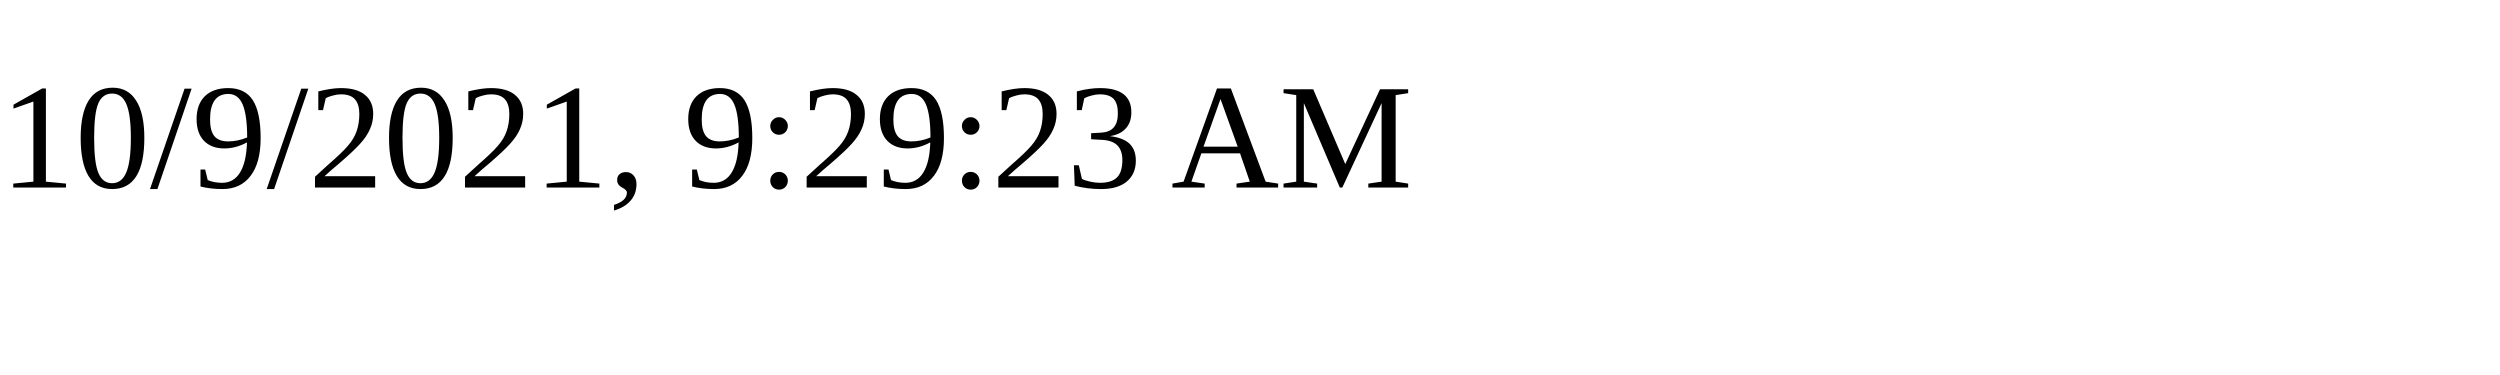
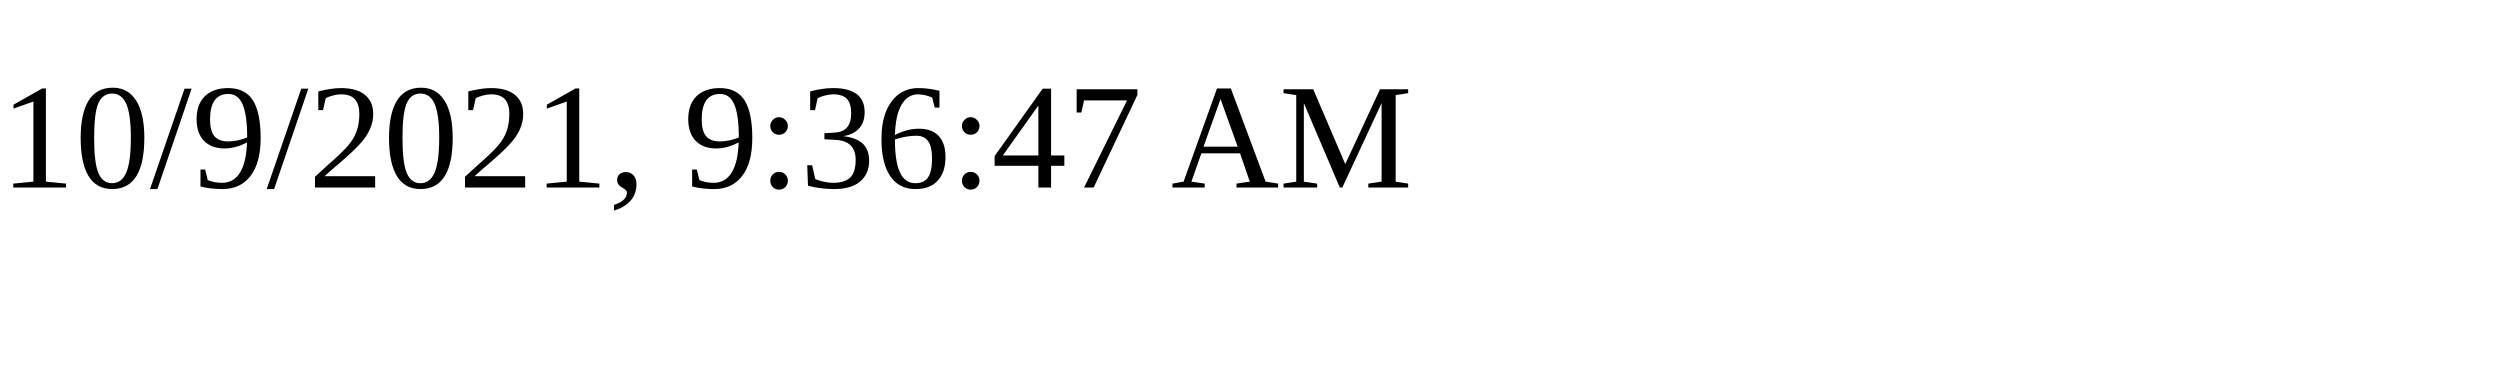
<svg xmlns="http://www.w3.org/2000/svg" height="30" width="200">
-   <text x="0" y="15">10/9/2021, 9:29:23 AM</text>
+   <text x="0" y="15">10/9/2021, 9:36:47 AM</text>
</svg>
